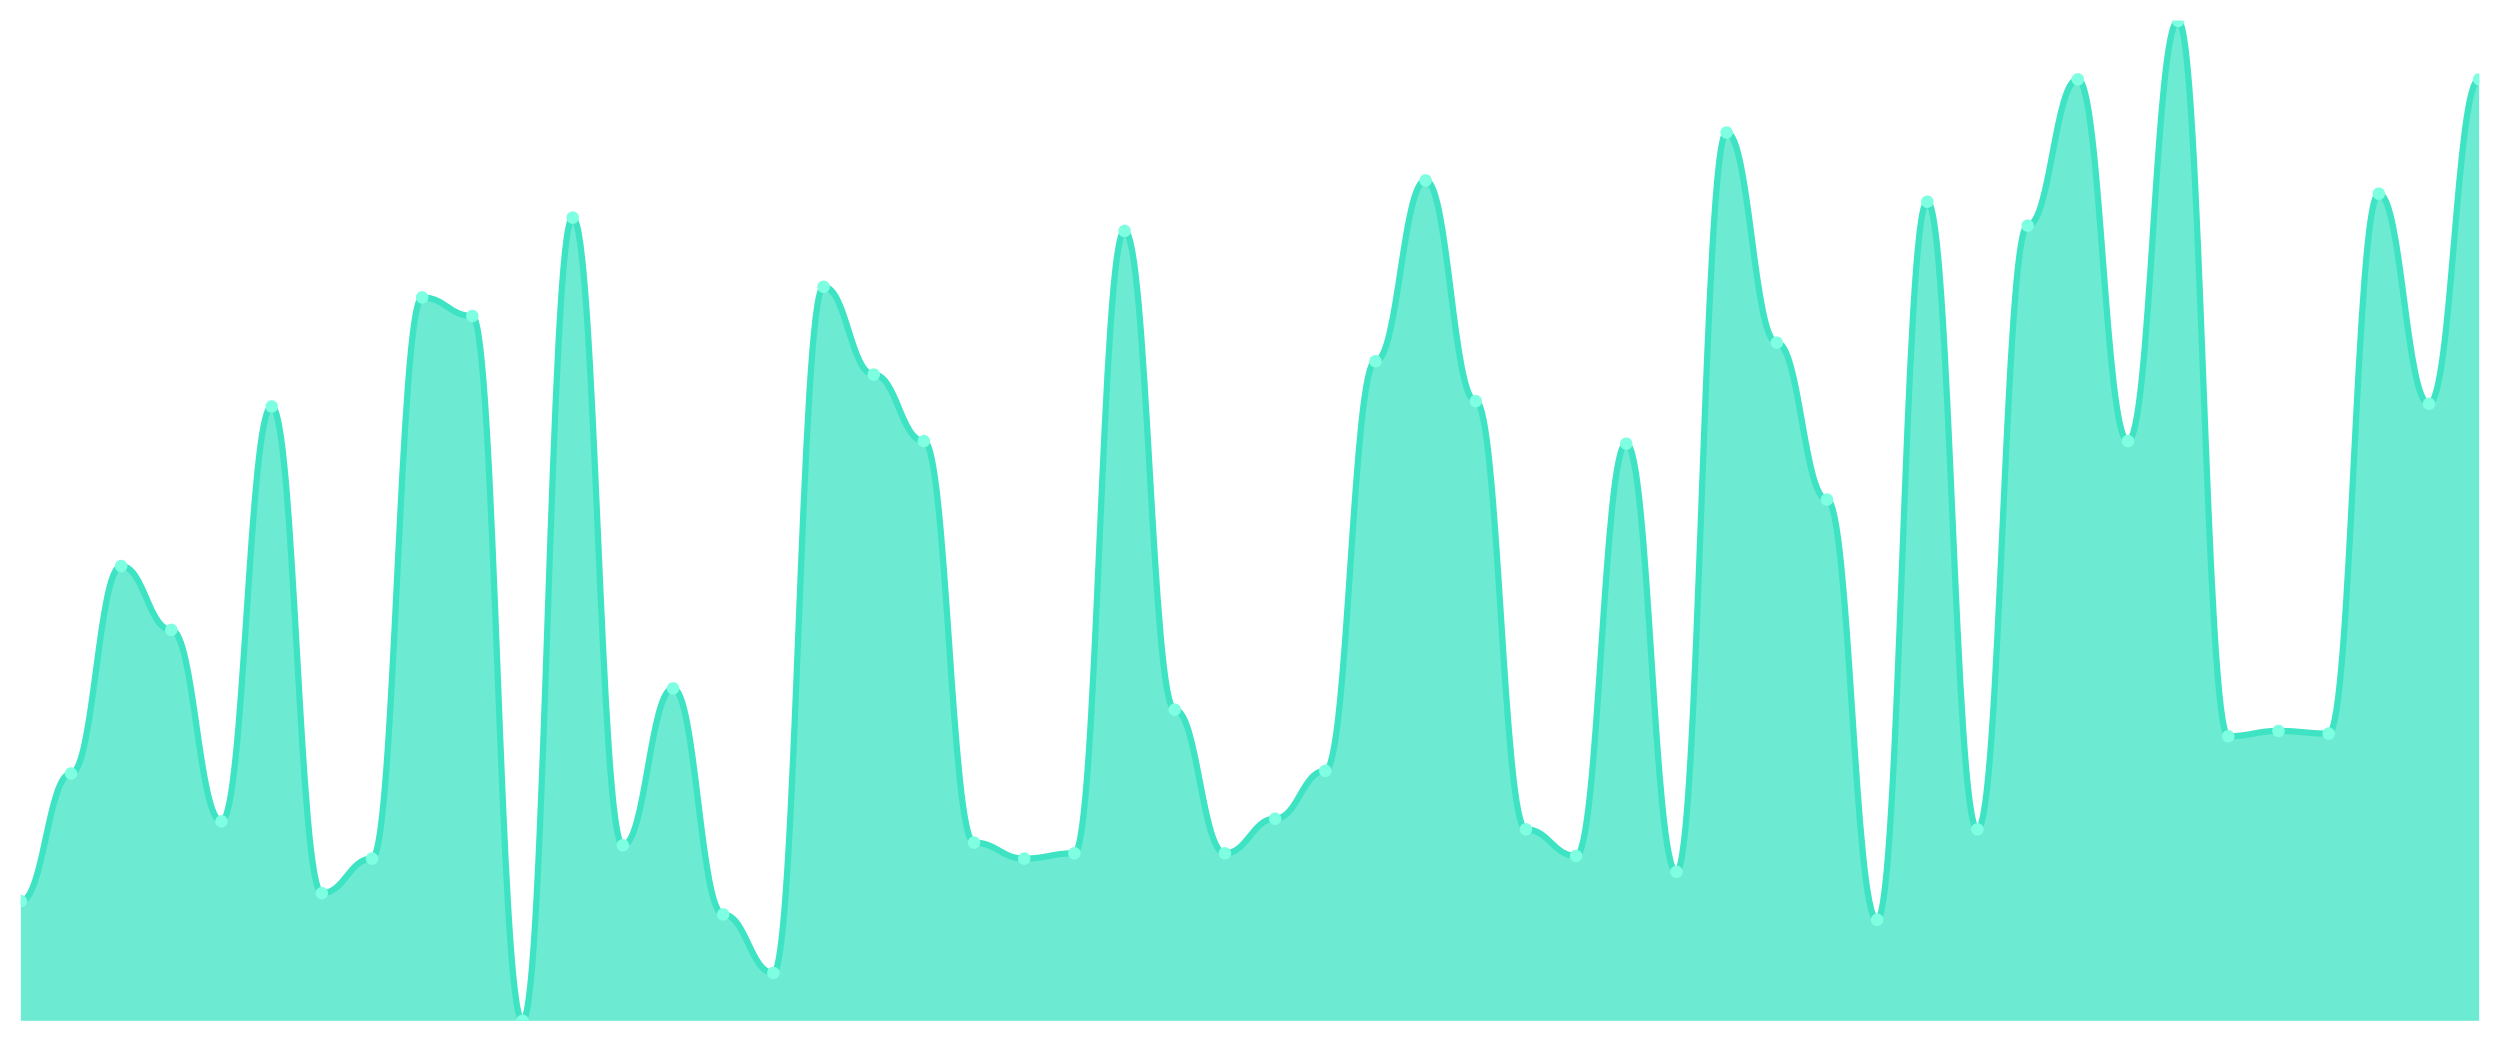
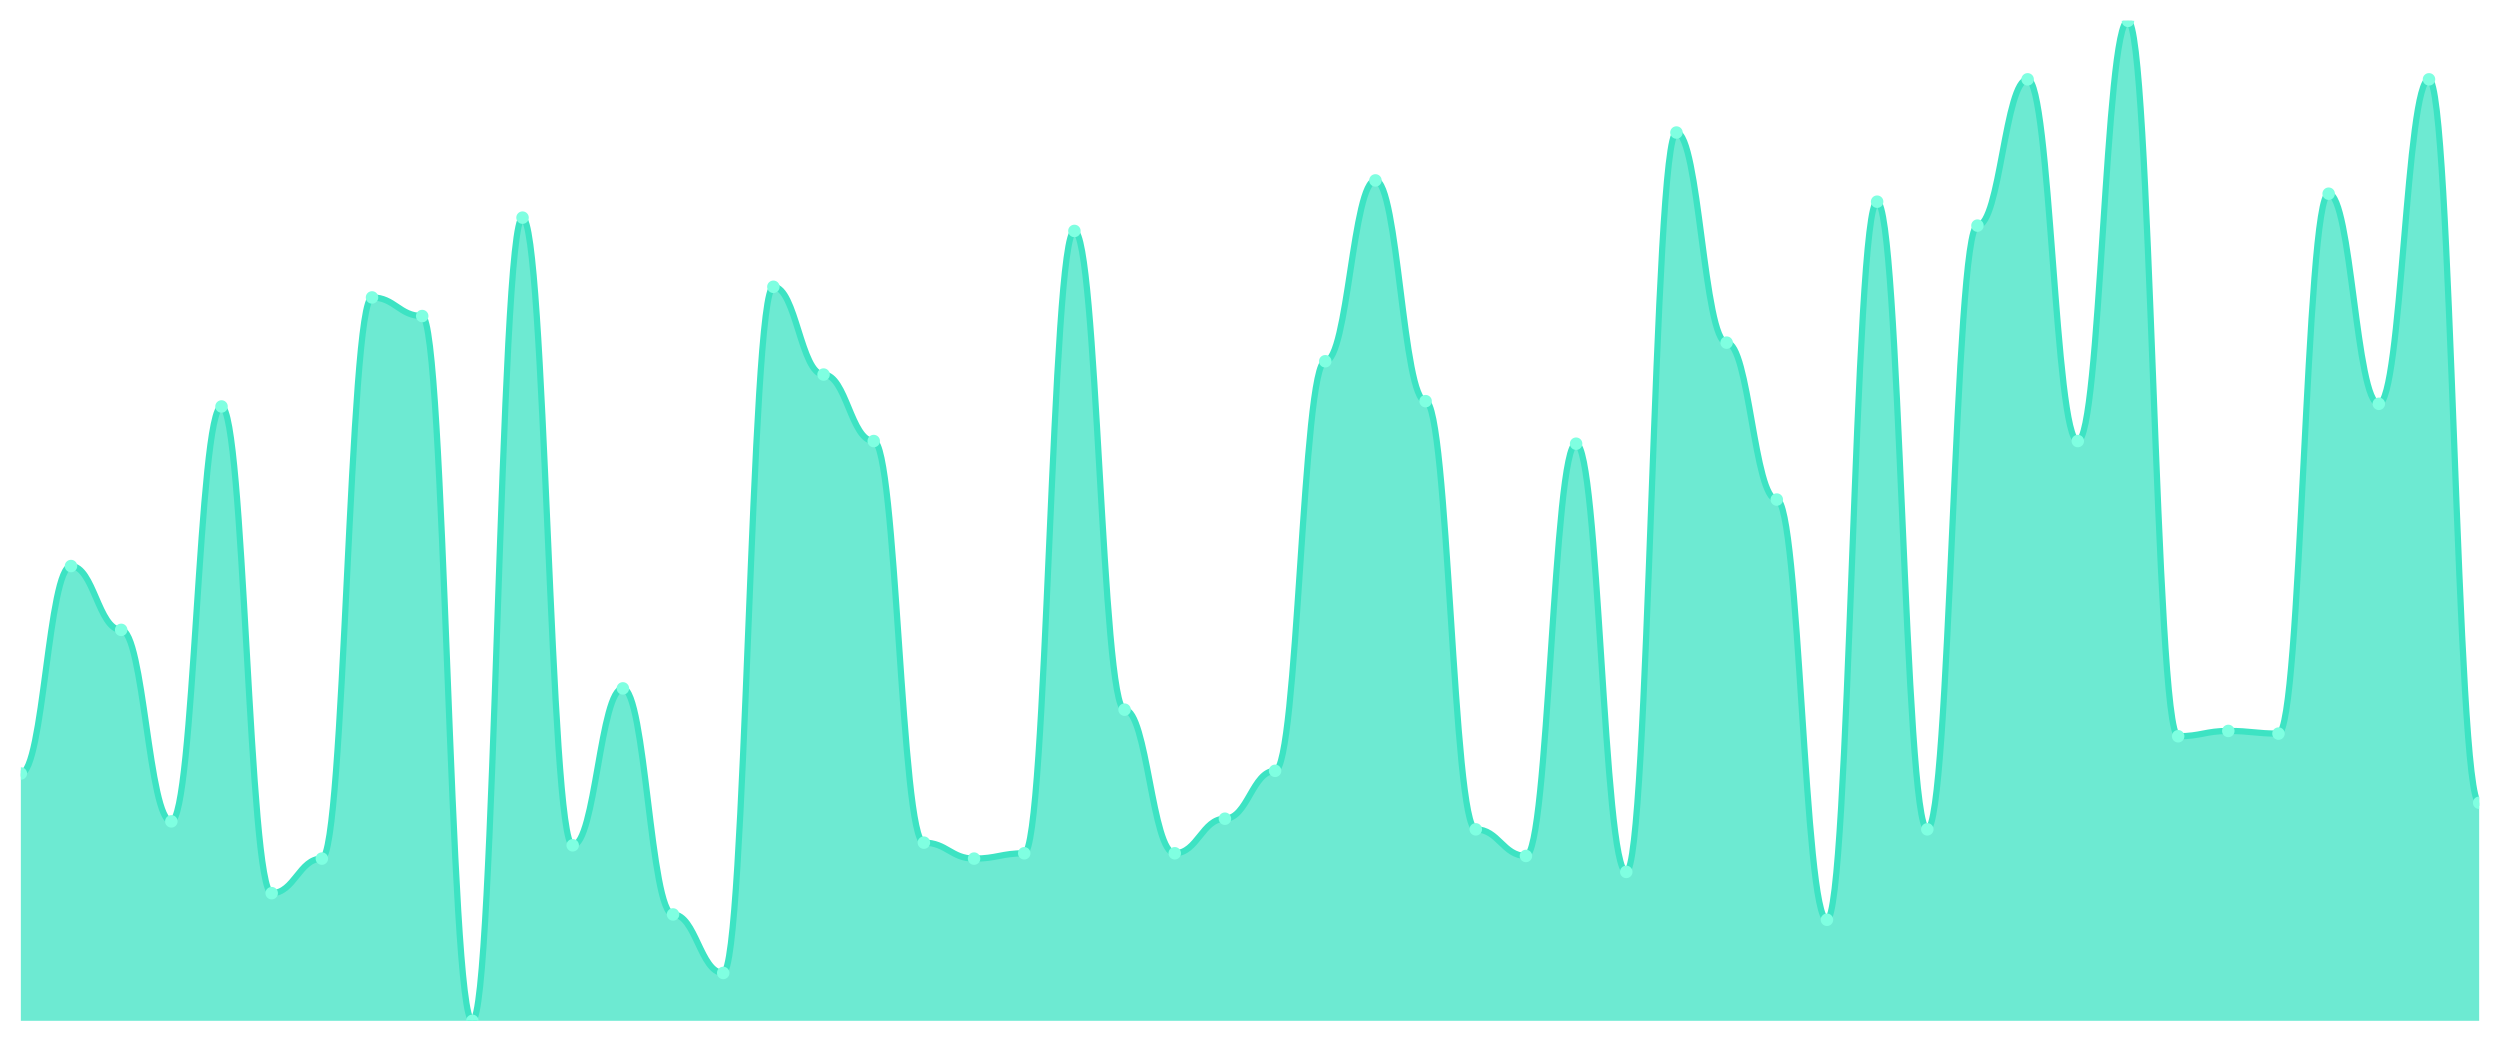
<svg xmlns="http://www.w3.org/2000/svg" viewBox="0 0 1200 500" width="1200" height="500">
  <defs>
    <clipPath id="c">
      <rect x="10" y="10" width="1180" height="480" />
    </clipPath>
  </defs>
  <rect width="1200" height="500" fill="none" />
  <g clip-path="url(#c)">
-     <path d="M 10,490 L 10,432.553 C 20.837,432.553 23.245,371.277 34.082,371.277 C 44.918,371.277 47.327,271.702 58.163,271.702 C 69,271.702 71.408,302.34 82.245,302.34 C 93.082,302.34 95.49,394.255 106.327,394.255 C 117.163,394.255 119.571,195.106 130.408,195.106 C 141.245,195.106 143.653,428.723 154.49,428.723 C 165.327,428.723 167.735,412.128 178.571,412.128 C 189.408,412.128 191.816,142.766 202.653,142.766 C 213.49,142.766 215.898,151.702 226.735,151.702 C 237.571,151.702 239.98,490 250.816,490 C 261.653,490 264.061,104.468 274.898,104.468 C 285.735,104.468 288.143,405.745 298.98,405.745 C 309.816,405.745 312.224,330.426 323.061,330.426 C 333.898,330.426 336.306,438.936 347.143,438.936 C 357.98,438.936 360.388,467.021 371.224,467.021 C 382.061,467.021 384.469,137.66 395.306,137.66 C 406.143,137.66 408.551,179.787 419.388,179.787 C 430.224,179.787 432.633,211.702 443.469,211.702 C 454.306,211.702 456.714,404.468 467.551,404.468 C 478.388,404.468 480.796,412.128 491.633,412.128 C 502.469,412.128 504.878,409.574 515.714,409.574 C 526.551,409.574 528.959,110.851 539.796,110.851 C 550.633,110.851 553.041,340.638 563.878,340.638 C 574.714,340.638 577.122,409.574 587.959,409.574 C 598.796,409.574 601.204,392.979 612.041,392.979 C 622.878,392.979 625.286,370 636.122,370 C 646.959,370 649.367,173.404 660.204,173.404 C 671.041,173.404 673.449,86.596 684.286,86.596 C 695.122,86.596 697.531,192.553 708.367,192.553 C 719.204,192.553 721.612,398.085 732.449,398.085 C 743.286,398.085 745.694,410.851 756.531,410.851 C 767.367,410.851 769.776,212.979 780.612,212.979 C 791.449,212.979 793.857,418.511 804.694,418.511 C 815.531,418.511 817.939,63.617 828.776,63.617 C 839.612,63.617 842.02,164.468 852.857,164.468 C 863.694,164.468 866.102,239.787 876.939,239.787 C 887.776,239.787 890.184,441.489 901.02,441.489 C 911.857,441.489 914.265,96.809 925.102,96.809 C 935.939,96.809 938.347,398.085 949.184,398.085 C 960.02,398.085 962.429,108.298 973.265,108.298 C 984.102,108.298 986.51,38.085 997.347,38.085 C 1008.184,38.085 1010.592,211.702 1021.429,211.702 C 1032.265,211.702 1034.673,10 1045.51,10 C 1056.347,10 1058.755,353.404 1069.592,353.404 C 1080.429,353.404 1082.837,350.851 1093.673,350.851 C 1104.51,350.851 1106.918,352.128 1117.755,352.128 C 1128.592,352.128 1131,92.979 1141.837,92.979 C 1152.673,92.979 1155.082,193.83 1165.918,193.83 C 1176.755,193.83 1179.163,38.085 1190,38.085 L 1190,490 Z" fill="rgba(61,227,195,0.75)" />
-     <path d="M 10,432.553 C 20.837,432.553 23.245,371.277 34.082,371.277 C 44.918,371.277 47.327,271.702 58.163,271.702 C 69,271.702 71.408,302.34 82.245,302.34 C 93.082,302.34 95.49,394.255 106.327,394.255 C 117.163,394.255 119.571,195.106 130.408,195.106 C 141.245,195.106 143.653,428.723 154.49,428.723 C 165.327,428.723 167.735,412.128 178.571,412.128 C 189.408,412.128 191.816,142.766 202.653,142.766 C 213.49,142.766 215.898,151.702 226.735,151.702 C 237.571,151.702 239.98,490 250.816,490 C 261.653,490 264.061,104.468 274.898,104.468 C 285.735,104.468 288.143,405.745 298.98,405.745 C 309.816,405.745 312.224,330.426 323.061,330.426 C 333.898,330.426 336.306,438.936 347.143,438.936 C 357.98,438.936 360.388,467.021 371.224,467.021 C 382.061,467.021 384.469,137.66 395.306,137.66 C 406.143,137.66 408.551,179.787 419.388,179.787 C 430.224,179.787 432.633,211.702 443.469,211.702 C 454.306,211.702 456.714,404.468 467.551,404.468 C 478.388,404.468 480.796,412.128 491.633,412.128 C 502.469,412.128 504.878,409.574 515.714,409.574 C 526.551,409.574 528.959,110.851 539.796,110.851 C 550.633,110.851 553.041,340.638 563.878,340.638 C 574.714,340.638 577.122,409.574 587.959,409.574 C 598.796,409.574 601.204,392.979 612.041,392.979 C 622.878,392.979 625.286,370 636.122,370 C 646.959,370 649.367,173.404 660.204,173.404 C 671.041,173.404 673.449,86.596 684.286,86.596 C 695.122,86.596 697.531,192.553 708.367,192.553 C 719.204,192.553 721.612,398.085 732.449,398.085 C 743.286,398.085 745.694,410.851 756.531,410.851 C 767.367,410.851 769.776,212.979 780.612,212.979 C 791.449,212.979 793.857,418.511 804.694,418.511 C 815.531,418.511 817.939,63.617 828.776,63.617 C 839.612,63.617 842.02,164.468 852.857,164.468 C 863.694,164.468 866.102,239.787 876.939,239.787 C 887.776,239.787 890.184,441.489 901.02,441.489 C 911.857,441.489 914.265,96.809 925.102,96.809 C 935.939,96.809 938.347,398.085 949.184,398.085 C 960.02,398.085 962.429,108.298 973.265,108.298 C 984.102,108.298 986.51,38.085 997.347,38.085 C 1008.184,38.085 1010.592,211.702 1021.429,211.702 C 1032.265,211.702 1034.673,10 1045.51,10 C 1056.347,10 1058.755,353.404 1069.592,353.404 C 1080.429,353.404 1082.837,350.851 1093.673,350.851 C 1104.51,350.851 1106.918,352.128 1117.755,352.128 C 1128.592,352.128 1131,92.979 1141.837,92.979 C 1152.673,92.979 1155.082,193.83 1165.918,193.83 C 1176.755,193.83 1179.163,38.085 1190,38.085" fill="none" stroke="#3de3c3" stroke-width="3" stroke-linecap="round" stroke-linejoin="round" />
-     <circle cx="10" cy="432.553" r="3" fill="#7fffe1" />
-     <circle cx="34.082" cy="371.277" r="3" fill="#7fffe1" />
-     <circle cx="58.163" cy="271.702" r="3" fill="#7fffe1" />
-     <circle cx="82.245" cy="302.34" r="3" fill="#7fffe1" />
-     <circle cx="106.327" cy="394.255" r="3" fill="#7fffe1" />
-     <circle cx="130.408" cy="195.106" r="3" fill="#7fffe1" />
-     <circle cx="154.49" cy="428.723" r="3" fill="#7fffe1" />
-     <circle cx="178.571" cy="412.128" r="3" fill="#7fffe1" />
-     <circle cx="202.653" cy="142.766" r="3" fill="#7fffe1" />
-     <circle cx="226.735" cy="151.702" r="3" fill="#7fffe1" />
-     <circle cx="250.816" cy="490" r="3" fill="#7fffe1" />
-     <circle cx="274.898" cy="104.468" r="3" fill="#7fffe1" />
-     <circle cx="298.98" cy="405.745" r="3" fill="#7fffe1" />
-     <circle cx="323.061" cy="330.426" r="3" fill="#7fffe1" />
-     <circle cx="347.143" cy="438.936" r="3" fill="#7fffe1" />
-     <circle cx="371.224" cy="467.021" r="3" fill="#7fffe1" />
-     <circle cx="395.306" cy="137.66" r="3" fill="#7fffe1" />
-     <circle cx="419.388" cy="179.787" r="3" fill="#7fffe1" />
-     <circle cx="443.469" cy="211.702" r="3" fill="#7fffe1" />
-     <circle cx="467.551" cy="404.468" r="3" fill="#7fffe1" />
-     <circle cx="491.633" cy="412.128" r="3" fill="#7fffe1" />
-     <circle cx="515.714" cy="409.574" r="3" fill="#7fffe1" />
-     <circle cx="539.796" cy="110.851" r="3" fill="#7fffe1" />
-     <circle cx="563.878" cy="340.638" r="3" fill="#7fffe1" />
-     <circle cx="587.959" cy="409.574" r="3" fill="#7fffe1" />
-     <circle cx="612.041" cy="392.979" r="3" fill="#7fffe1" />
-     <circle cx="636.122" cy="370" r="3" fill="#7fffe1" />
-     <circle cx="660.204" cy="173.404" r="3" fill="#7fffe1" />
-     <circle cx="684.286" cy="86.596" r="3" fill="#7fffe1" />
-     <circle cx="708.367" cy="192.553" r="3" fill="#7fffe1" />
-     <circle cx="732.449" cy="398.085" r="3" fill="#7fffe1" />
-     <circle cx="756.531" cy="410.851" r="3" fill="#7fffe1" />
-     <circle cx="780.612" cy="212.979" r="3" fill="#7fffe1" />
-     <circle cx="804.694" cy="418.511" r="3" fill="#7fffe1" />
-     <circle cx="828.776" cy="63.617" r="3" fill="#7fffe1" />
-     <circle cx="852.857" cy="164.468" r="3" fill="#7fffe1" />
-     <circle cx="876.939" cy="239.787" r="3" fill="#7fffe1" />
-     <circle cx="901.02" cy="441.489" r="3" fill="#7fffe1" />
-     <circle cx="925.102" cy="96.809" r="3" fill="#7fffe1" />
-     <circle cx="949.184" cy="398.085" r="3" fill="#7fffe1" />
-     <circle cx="973.265" cy="108.298" r="3" fill="#7fffe1" />
-     <circle cx="997.347" cy="38.085" r="3" fill="#7fffe1" />
-     <circle cx="1021.429" cy="211.702" r="3" fill="#7fffe1" />
-     <circle cx="1045.51" cy="10" r="3" fill="#7fffe1" />
-     <circle cx="1069.592" cy="353.404" r="3" fill="#7fffe1" />
-     <circle cx="1093.673" cy="350.851" r="3" fill="#7fffe1" />
-     <circle cx="1117.755" cy="352.128" r="3" fill="#7fffe1" />
-     <circle cx="1141.837" cy="92.979" r="3" fill="#7fffe1" />
-     <circle cx="1165.918" cy="193.83" r="3" fill="#7fffe1" />
-     <circle cx="1190" cy="38.085" r="3" fill="#7fffe1" />
+     <path d="M 10,490 L 10,371.277 C 20.837,371.277 23.245,271.702 34.082,271.702 C 44.918,271.702 47.327,302.34 58.163,302.34 C 69,302.34 71.408,394.255 82.245,394.255 C 93.082,394.255 95.49,195.106 106.327,195.106 C 117.163,195.106 119.571,428.723 130.408,428.723 C 141.245,428.723 143.653,412.128 154.49,412.128 C 165.327,412.128 167.735,142.766 178.571,142.766 C 189.408,142.766 191.816,151.702 202.653,151.702 C 213.49,151.702 215.898,490 226.735,490 C 237.571,490 239.98,104.468 250.816,104.468 C 261.653,104.468 264.061,405.745 274.898,405.745 C 285.735,405.745 288.143,330.426 298.98,330.426 C 309.816,330.426 312.224,438.936 323.061,438.936 C 333.898,438.936 336.306,467.021 347.143,467.021 C 357.98,467.021 360.388,137.66 371.224,137.66 C 382.061,137.66 384.469,179.787 395.306,179.787 C 406.143,179.787 408.551,211.702 419.388,211.702 C 430.224,211.702 432.633,404.468 443.469,404.468 C 454.306,404.468 456.714,412.128 467.551,412.128 C 478.388,412.128 480.796,409.574 491.633,409.574 C 502.469,409.574 504.878,110.851 515.714,110.851 C 526.551,110.851 528.959,340.638 539.796,340.638 C 550.633,340.638 553.041,409.574 563.878,409.574 C 574.714,409.574 577.122,392.979 587.959,392.979 C 598.796,392.979 601.204,370 612.041,370 C 622.878,370 625.286,173.404 636.122,173.404 C 646.959,173.404 649.367,86.596 660.204,86.596 C 671.041,86.596 673.449,192.553 684.286,192.553 C 695.122,192.553 697.531,398.085 708.367,398.085 C 719.204,398.085 721.612,410.851 732.449,410.851 C 743.286,410.851 745.694,212.979 756.531,212.979 C 767.367,212.979 769.776,418.511 780.612,418.511 C 791.449,418.511 793.857,63.617 804.694,63.617 C 815.531,63.617 817.939,164.468 828.776,164.468 C 839.612,164.468 842.02,239.787 852.857,239.787 C 863.694,239.787 866.102,441.489 876.939,441.489 C 887.776,441.489 890.184,96.809 901.02,96.809 C 911.857,96.809 914.265,398.085 925.102,398.085 C 935.939,398.085 938.347,108.298 949.184,108.298 C 960.02,108.298 962.429,38.085 973.265,38.085 C 984.102,38.085 986.51,211.702 997.347,211.702 C 1008.184,211.702 1010.592,10 1021.429,10 C 1032.265,10 1034.673,353.404 1045.51,353.404 C 1056.347,353.404 1058.755,350.851 1069.592,350.851 C 1080.429,350.851 1082.837,352.128 1093.673,352.128 C 1104.51,352.128 1106.918,92.979 1117.755,92.979 C 1128.592,92.979 1131,193.83 1141.837,193.83 C 1152.673,193.83 1155.082,38.085 1165.918,38.085 C 1176.755,38.085 1179.163,385.319 1190,385.319 L 1190,490 Z" fill="rgba(61,227,195,0.75)" />
+     <path d="M 10,371.277 C 20.837,371.277 23.245,271.702 34.082,271.702 C 44.918,271.702 47.327,302.34 58.163,302.34 C 69,302.34 71.408,394.255 82.245,394.255 C 93.082,394.255 95.49,195.106 106.327,195.106 C 117.163,195.106 119.571,428.723 130.408,428.723 C 141.245,428.723 143.653,412.128 154.49,412.128 C 165.327,412.128 167.735,142.766 178.571,142.766 C 189.408,142.766 191.816,151.702 202.653,151.702 C 213.49,151.702 215.898,490 226.735,490 C 237.571,490 239.98,104.468 250.816,104.468 C 261.653,104.468 264.061,405.745 274.898,405.745 C 285.735,405.745 288.143,330.426 298.98,330.426 C 309.816,330.426 312.224,438.936 323.061,438.936 C 333.898,438.936 336.306,467.021 347.143,467.021 C 357.98,467.021 360.388,137.66 371.224,137.66 C 382.061,137.66 384.469,179.787 395.306,179.787 C 406.143,179.787 408.551,211.702 419.388,211.702 C 430.224,211.702 432.633,404.468 443.469,404.468 C 454.306,404.468 456.714,412.128 467.551,412.128 C 478.388,412.128 480.796,409.574 491.633,409.574 C 502.469,409.574 504.878,110.851 515.714,110.851 C 526.551,110.851 528.959,340.638 539.796,340.638 C 550.633,340.638 553.041,409.574 563.878,409.574 C 574.714,409.574 577.122,392.979 587.959,392.979 C 598.796,392.979 601.204,370 612.041,370 C 622.878,370 625.286,173.404 636.122,173.404 C 646.959,173.404 649.367,86.596 660.204,86.596 C 671.041,86.596 673.449,192.553 684.286,192.553 C 695.122,192.553 697.531,398.085 708.367,398.085 C 719.204,398.085 721.612,410.851 732.449,410.851 C 743.286,410.851 745.694,212.979 756.531,212.979 C 767.367,212.979 769.776,418.511 780.612,418.511 C 791.449,418.511 793.857,63.617 804.694,63.617 C 815.531,63.617 817.939,164.468 828.776,164.468 C 839.612,164.468 842.02,239.787 852.857,239.787 C 863.694,239.787 866.102,441.489 876.939,441.489 C 887.776,441.489 890.184,96.809 901.02,96.809 C 911.857,96.809 914.265,398.085 925.102,398.085 C 935.939,398.085 938.347,108.298 949.184,108.298 C 960.02,108.298 962.429,38.085 973.265,38.085 C 984.102,38.085 986.51,211.702 997.347,211.702 C 1008.184,211.702 1010.592,10 1021.429,10 C 1032.265,10 1034.673,353.404 1045.51,353.404 C 1056.347,353.404 1058.755,350.851 1069.592,350.851 C 1080.429,350.851 1082.837,352.128 1093.673,352.128 C 1104.51,352.128 1106.918,92.979 1117.755,92.979 C 1128.592,92.979 1131,193.83 1141.837,193.83 C 1152.673,193.83 1155.082,38.085 1165.918,38.085 C 1176.755,38.085 1179.163,385.319 1190,385.319" fill="none" stroke="#3de3c3" stroke-width="3" stroke-linecap="round" stroke-linejoin="round" />
+     <circle cx="10" cy="371.277" r="3" fill="#7fffe1" />
+     <circle cx="34.082" cy="271.702" r="3" fill="#7fffe1" />
+     <circle cx="58.163" cy="302.34" r="3" fill="#7fffe1" />
+     <circle cx="82.245" cy="394.255" r="3" fill="#7fffe1" />
+     <circle cx="106.327" cy="195.106" r="3" fill="#7fffe1" />
+     <circle cx="130.408" cy="428.723" r="3" fill="#7fffe1" />
+     <circle cx="154.49" cy="412.128" r="3" fill="#7fffe1" />
+     <circle cx="178.571" cy="142.766" r="3" fill="#7fffe1" />
+     <circle cx="202.653" cy="151.702" r="3" fill="#7fffe1" />
+     <circle cx="226.735" cy="490" r="3" fill="#7fffe1" />
+     <circle cx="250.816" cy="104.468" r="3" fill="#7fffe1" />
+     <circle cx="274.898" cy="405.745" r="3" fill="#7fffe1" />
+     <circle cx="298.98" cy="330.426" r="3" fill="#7fffe1" />
+     <circle cx="323.061" cy="438.936" r="3" fill="#7fffe1" />
+     <circle cx="347.143" cy="467.021" r="3" fill="#7fffe1" />
+     <circle cx="371.224" cy="137.66" r="3" fill="#7fffe1" />
+     <circle cx="395.306" cy="179.787" r="3" fill="#7fffe1" />
+     <circle cx="419.388" cy="211.702" r="3" fill="#7fffe1" />
+     <circle cx="443.469" cy="404.468" r="3" fill="#7fffe1" />
+     <circle cx="467.551" cy="412.128" r="3" fill="#7fffe1" />
+     <circle cx="491.633" cy="409.574" r="3" fill="#7fffe1" />
+     <circle cx="515.714" cy="110.851" r="3" fill="#7fffe1" />
+     <circle cx="539.796" cy="340.638" r="3" fill="#7fffe1" />
+     <circle cx="563.878" cy="409.574" r="3" fill="#7fffe1" />
+     <circle cx="587.959" cy="392.979" r="3" fill="#7fffe1" />
+     <circle cx="612.041" cy="370" r="3" fill="#7fffe1" />
+     <circle cx="636.122" cy="173.404" r="3" fill="#7fffe1" />
+     <circle cx="660.204" cy="86.596" r="3" fill="#7fffe1" />
+     <circle cx="684.286" cy="192.553" r="3" fill="#7fffe1" />
+     <circle cx="708.367" cy="398.085" r="3" fill="#7fffe1" />
+     <circle cx="732.449" cy="410.851" r="3" fill="#7fffe1" />
+     <circle cx="756.531" cy="212.979" r="3" fill="#7fffe1" />
+     <circle cx="780.612" cy="418.511" r="3" fill="#7fffe1" />
+     <circle cx="804.694" cy="63.617" r="3" fill="#7fffe1" />
+     <circle cx="828.776" cy="164.468" r="3" fill="#7fffe1" />
+     <circle cx="852.857" cy="239.787" r="3" fill="#7fffe1" />
+     <circle cx="876.939" cy="441.489" r="3" fill="#7fffe1" />
+     <circle cx="901.02" cy="96.809" r="3" fill="#7fffe1" />
+     <circle cx="925.102" cy="398.085" r="3" fill="#7fffe1" />
+     <circle cx="949.184" cy="108.298" r="3" fill="#7fffe1" />
+     <circle cx="973.265" cy="38.085" r="3" fill="#7fffe1" />
+     <circle cx="997.347" cy="211.702" r="3" fill="#7fffe1" />
+     <circle cx="1021.429" cy="10" r="3" fill="#7fffe1" />
+     <circle cx="1045.51" cy="353.404" r="3" fill="#7fffe1" />
+     <circle cx="1069.592" cy="350.851" r="3" fill="#7fffe1" />
+     <circle cx="1093.673" cy="352.128" r="3" fill="#7fffe1" />
+     <circle cx="1117.755" cy="92.979" r="3" fill="#7fffe1" />
+     <circle cx="1141.837" cy="193.83" r="3" fill="#7fffe1" />
+     <circle cx="1165.918" cy="38.085" r="3" fill="#7fffe1" />
+     <circle cx="1190" cy="385.319" r="3" fill="#7fffe1" />
  </g>
</svg>
